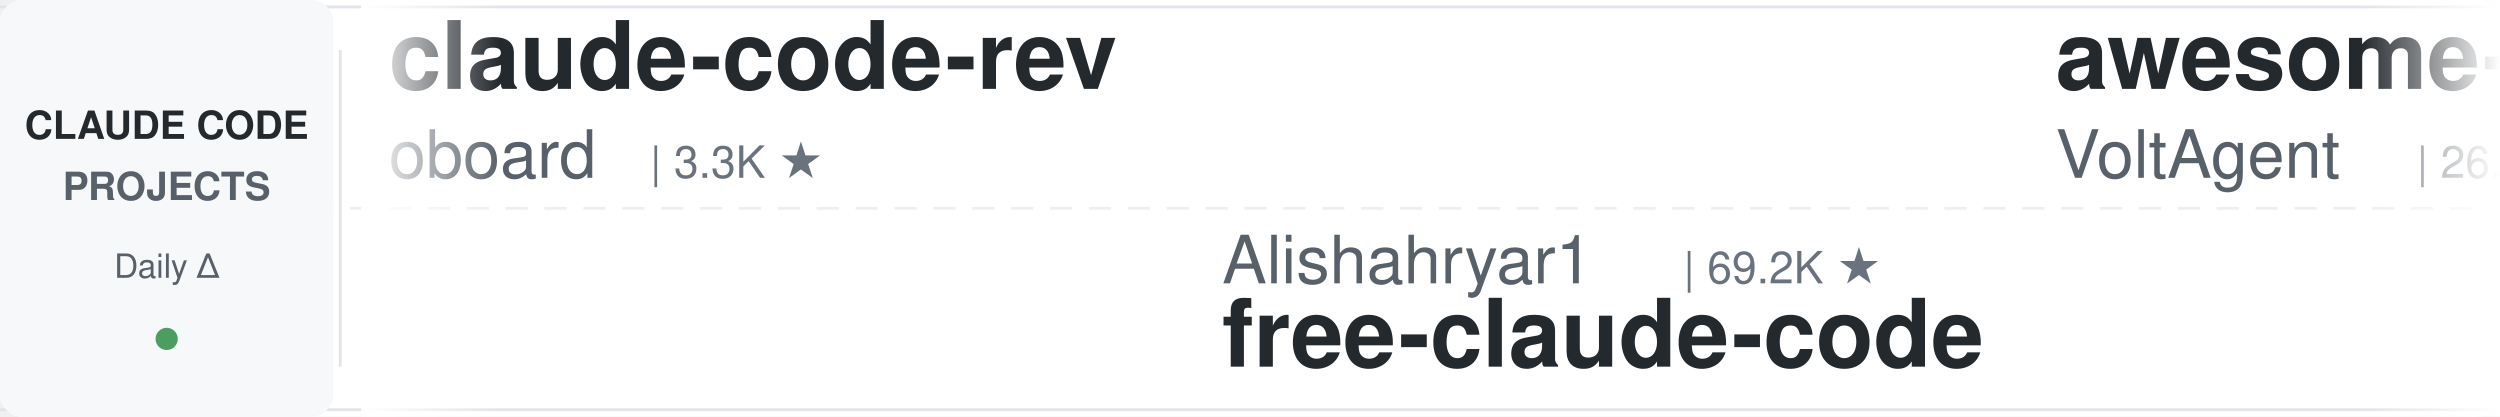
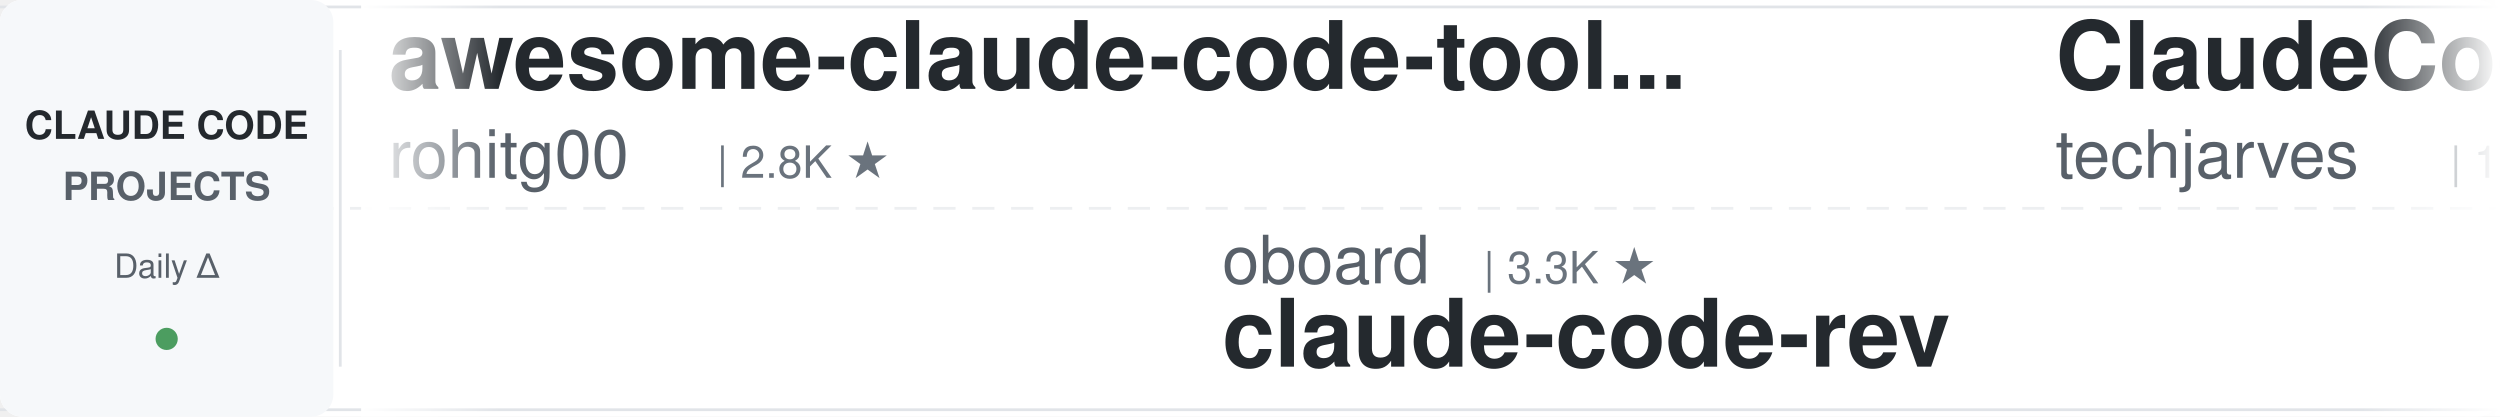
<svg xmlns="http://www.w3.org/2000/svg" width="900" height="150">
  <defs>
    <linearGradient id="leftFade" x1="0%" y1="0%" x2="100%" y2="0%">
      <stop offset="0%" style="stop-color:#ffffff;stop-opacity:1" />
      <stop offset="100%" style="stop-color:#ffffff;stop-opacity:0" />
    </linearGradient>
    <linearGradient id="rightFade" x1="0%" y1="0%" x2="100%" y2="0%">
      <stop offset="0%" style="stop-color:#ffffff;stop-opacity:0" />
      <stop offset="100%" style="stop-color:#ffffff;stop-opacity:1" />
    </linearGradient>
  </defs>
  <rect width="900" height="150" fill="#ffffff" rx="8" />
  <rect x="0" y="2" width="900" height="1" fill="#e1e4e8" />
  <rect x="0" y="147" width="900" height="1" fill="#e1e4e8" />
  <line x1="0" y1="75" x2="900" y2="75" stroke="#e1e4e8" stroke-width="1" stroke-dasharray="8 6" opacity="0.6" />
  <rect x="0" y="0" width="120" height="150" fill="#f6f8fa" rx="8" />
  <text x="60" y="50" font-family="-apple-system, BlinkMacSystemFont, 'Segoe UI', Helvetica, Arial, sans-serif" font-size="14" font-weight="600" fill="#24292e" text-anchor="middle">CLAUDE CODE</text>
  <text x="60" y="72" font-family="-apple-system, BlinkMacSystemFont, 'Segoe UI', Helvetica, Arial, sans-serif" font-size="14" font-weight="600" fill="#586069" text-anchor="middle">PROJECTS</text>
  <text x="60" y="100" font-family="-apple-system, BlinkMacSystemFont, 'Segoe UI', Helvetica, Arial, sans-serif" font-size="12" font-weight="500" fill="#586069" text-anchor="middle">Daily Δ</text>
  <circle cx="60" cy="122" r="4" fill="#22863a" opacity="0.8" />
  <rect x="122" y="18" width="1" height="114" fill="#e1e4e8" />
  <clipPath id="tickerClip">
    <rect x="130" y="0" width="770" height="150" />
  </clipPath>
  <g clip-path="url(#tickerClip)">
    <g id="tickerItems">
      <animateTransform attributeName="transform" attributeType="XML" type="translate" from="0 0" to="-3000 0" dur="54s" repeatCount="indefinite" />
      <g transform="translate(0, 0)">
-         <text x="140" y="32" font-family="-apple-system, BlinkMacSystemFont, 'Segoe UI', Helvetica, Arial, sans-serif" font-size="34" font-weight="600" fill="#24292e">claude-code-rev</text>
-         <text x="140" y="64" font-family="-apple-system, BlinkMacSystemFont, 'Segoe UI', Helvetica, Arial, sans-serif" font-size="24" font-weight="400" fill="#586069">oboard</text>
-         <text x="234" y="64" font-family="-apple-system, BlinkMacSystemFont, 'Segoe UI', Helvetica, Arial, sans-serif" font-size="16" font-weight="500" fill="#6a737d">| 3.3K ★</text>
+         <text x="140" y="32" font-family="-apple-system, BlinkMacSystemFont, 'Segoe UI', Helvetica, Arial, sans-serif" font-size="34" font-weight="600" fill="#24292e">awesome-claude-code-tool...</text>
+         <text x="140" y="64" font-family="-apple-system, BlinkMacSystemFont, 'Segoe UI', Helvetica, Arial, sans-serif" font-size="24" font-weight="400" fill="#586069">rohitg00</text>
+         <text x="258" y="64" font-family="-apple-system, BlinkMacSystemFont, 'Segoe UI', Helvetica, Arial, sans-serif" font-size="16" font-weight="500" fill="#6a737d">| 2.8K ★</text>
      </g>
      <g transform="translate(300, 0)">
-         <text x="140" y="102" font-family="-apple-system, BlinkMacSystemFont, 'Segoe UI', Helvetica, Arial, sans-serif" font-size="24" font-weight="400" fill="#586069">Alishahryar1</text>
-         <text x="306" y="102" font-family="-apple-system, BlinkMacSystemFont, 'Segoe UI', Helvetica, Arial, sans-serif" font-size="16" font-weight="500" fill="#6a737d">| 69.2K ★</text>
-         <text x="140" y="132" font-family="-apple-system, BlinkMacSystemFont, 'Segoe UI', Helvetica, Arial, sans-serif" font-size="34" font-weight="600" fill="#24292e">free-claude-code</text>
+         <text x="140" y="102" font-family="-apple-system, BlinkMacSystemFont, 'Segoe UI', Helvetica, Arial, sans-serif" font-size="24" font-weight="400" fill="#586069">oboard</text>
+         <text x="234" y="102" font-family="-apple-system, BlinkMacSystemFont, 'Segoe UI', Helvetica, Arial, sans-serif" font-size="16" font-weight="500" fill="#6a737d">| 3.3K ★</text>
+         <text x="140" y="132" font-family="-apple-system, BlinkMacSystemFont, 'Segoe UI', Helvetica, Arial, sans-serif" font-size="34" font-weight="600" fill="#24292e">claude-code-rev</text>
      </g>
      <g transform="translate(600, 0)">
-         <text x="140" y="32" font-family="-apple-system, BlinkMacSystemFont, 'Segoe UI', Helvetica, Arial, sans-serif" font-size="34" font-weight="600" fill="#24292e">awesome-claude-code-suba...</text>
-         <text x="140" y="64" font-family="-apple-system, BlinkMacSystemFont, 'Segoe UI', Helvetica, Arial, sans-serif" font-size="24" font-weight="400" fill="#586069">VoltAgent</text>
-         <text x="270" y="64" font-family="-apple-system, BlinkMacSystemFont, 'Segoe UI', Helvetica, Arial, sans-serif" font-size="16" font-weight="500" fill="#6a737d">| 26.5K ★</text>
+         <text x="140" y="32" font-family="-apple-system, BlinkMacSystemFont, 'Segoe UI', Helvetica, Arial, sans-serif" font-size="34" font-weight="600" fill="#24292e">ClaudeCode-Portable</text>
+         <text x="140" y="64" font-family="-apple-system, BlinkMacSystemFont, 'Segoe UI', Helvetica, Arial, sans-serif" font-size="24" font-weight="400" fill="#586069">techjarves</text>
+         <text x="282" y="64" font-family="-apple-system, BlinkMacSystemFont, 'Segoe UI', Helvetica, Arial, sans-serif" font-size="16" font-weight="500" fill="#6a737d">| 1.6K ★</text>
      </g>
      <g transform="translate(900, 0)">
-         <text x="140" y="102" font-family="-apple-system, BlinkMacSystemFont, 'Segoe UI', Helvetica, Arial, sans-serif" font-size="24" font-weight="400" fill="#586069">AprilNEA</text>
-         <text x="258" y="102" font-family="-apple-system, BlinkMacSystemFont, 'Segoe UI', Helvetica, Arial, sans-serif" font-size="16" font-weight="500" fill="#6a737d">| 392 ★</text>
-         <text x="140" y="132" font-family="-apple-system, BlinkMacSystemFont, 'Segoe UI', Helvetica, Arial, sans-serif" font-size="34" font-weight="600" fill="#24292e">claude-code-source</text>
+         <text x="140" y="102" font-family="-apple-system, BlinkMacSystemFont, 'Segoe UI', Helvetica, Arial, sans-serif" font-size="24" font-weight="400" fill="#586069">1rgs</text>
+         <text x="210" y="102" font-family="-apple-system, BlinkMacSystemFont, 'Segoe UI', Helvetica, Arial, sans-serif" font-size="16" font-weight="500" fill="#6a737d">| 3.8K ★</text>
+         <text x="140" y="132" font-family="-apple-system, BlinkMacSystemFont, 'Segoe UI', Helvetica, Arial, sans-serif" font-size="34" font-weight="600" fill="#24292e">claude-code-proxy</text>
      </g>
      <g transform="translate(1200, 0)">
-         <text x="140" y="32" font-family="-apple-system, BlinkMacSystemFont, 'Segoe UI', Helvetica, Arial, sans-serif" font-size="34" font-weight="600" fill="#24292e">claude-code-base-action</text>
-         <text x="140" y="64" font-family="-apple-system, BlinkMacSystemFont, 'Segoe UI', Helvetica, Arial, sans-serif" font-size="24" font-weight="400" fill="#586069">anthropics</text>
-         <text x="282" y="64" font-family="-apple-system, BlinkMacSystemFont, 'Segoe UI', Helvetica, Arial, sans-serif" font-size="16" font-weight="500" fill="#6a737d">| 1.1K ★</text>
+         <text x="140" y="32" font-family="-apple-system, BlinkMacSystemFont, 'Segoe UI', Helvetica, Arial, sans-serif" font-size="34" font-weight="600" fill="#24292e">how-claude-code-works</text>
+         <text x="140" y="64" font-family="-apple-system, BlinkMacSystemFont, 'Segoe UI', Helvetica, Arial, sans-serif" font-size="24" font-weight="400" fill="#586069">Windy3f3f3f3f</text>
+         <text x="318" y="64" font-family="-apple-system, BlinkMacSystemFont, 'Segoe UI', Helvetica, Arial, sans-serif" font-size="16" font-weight="500" fill="#6a737d">| 3.8K ★</text>
      </g>
      <g transform="translate(1500, 0)">
-         <text x="140" y="102" font-family="-apple-system, BlinkMacSystemFont, 'Segoe UI', Helvetica, Arial, sans-serif" font-size="24" font-weight="400" fill="#586069">xu-xiang</text>
-         <text x="258" y="102" font-family="-apple-system, BlinkMacSystemFont, 'Segoe UI', Helvetica, Arial, sans-serif" font-size="16" font-weight="500" fill="#6a737d">| 2.0K ★</text>
-         <text x="140" y="132" font-family="-apple-system, BlinkMacSystemFont, 'Segoe UI', Helvetica, Arial, sans-serif" font-size="34" font-weight="600" fill="#24292e">everything-claude-code-z...</text>
+         <text x="140" y="102" font-family="-apple-system, BlinkMacSystemFont, 'Segoe UI', Helvetica, Arial, sans-serif" font-size="24" font-weight="400" fill="#586069">lintsinghua</text>
+         <text x="294" y="102" font-family="-apple-system, BlinkMacSystemFont, 'Segoe UI', Helvetica, Arial, sans-serif" font-size="16" font-weight="500" fill="#6a737d">| 4.4K ★</text>
+         <text x="140" y="132" font-family="-apple-system, BlinkMacSystemFont, 'Segoe UI', Helvetica, Arial, sans-serif" font-size="34" font-weight="600" fill="#24292e">claude-code-book</text>
      </g>
      <g transform="translate(1800, 0)">
-         <text x="140" y="32" font-family="-apple-system, BlinkMacSystemFont, 'Segoe UI', Helvetica, Arial, sans-serif" font-size="34" font-weight="600" fill="#24292e">claude-code-guide</text>
-         <text x="140" y="64" font-family="-apple-system, BlinkMacSystemFont, 'Segoe UI', Helvetica, Arial, sans-serif" font-size="24" font-weight="400" fill="#586069">Cranot</text>
-         <text x="234" y="64" font-family="-apple-system, BlinkMacSystemFont, 'Segoe UI', Helvetica, Arial, sans-serif" font-size="16" font-weight="500" fill="#6a737d">| 2.9K ★</text>
+         <text x="140" y="32" font-family="-apple-system, BlinkMacSystemFont, 'Segoe UI', Helvetica, Arial, sans-serif" font-size="34" font-weight="600" fill="#24292e">claude-code-ultimate-gui...</text>
+         <text x="140" y="64" font-family="-apple-system, BlinkMacSystemFont, 'Segoe UI', Helvetica, Arial, sans-serif" font-size="24" font-weight="400" fill="#586069">FlorianBruniaux</text>
+         <text x="342" y="64" font-family="-apple-system, BlinkMacSystemFont, 'Segoe UI', Helvetica, Arial, sans-serif" font-size="16" font-weight="500" fill="#6a737d">| 6.4K ★</text>
      </g>
      <g transform="translate(2100, 0)">
-         <text x="140" y="102" font-family="-apple-system, BlinkMacSystemFont, 'Segoe UI', Helvetica, Arial, sans-serif" font-size="24" font-weight="400" fill="#586069">rohitg00</text>
-         <text x="258" y="102" font-family="-apple-system, BlinkMacSystemFont, 'Segoe UI', Helvetica, Arial, sans-serif" font-size="16" font-weight="500" fill="#6a737d">| 2.8K ★</text>
-         <text x="140" y="132" font-family="-apple-system, BlinkMacSystemFont, 'Segoe UI', Helvetica, Arial, sans-serif" font-size="34" font-weight="600" fill="#24292e">awesome-claude-code-tool...</text>
+         <text x="140" y="102" font-family="-apple-system, BlinkMacSystemFont, 'Segoe UI', Helvetica, Arial, sans-serif" font-size="24" font-weight="400" fill="#586069">frankbria</text>
+         <text x="270" y="102" font-family="-apple-system, BlinkMacSystemFont, 'Segoe UI', Helvetica, Arial, sans-serif" font-size="16" font-weight="500" fill="#6a737d">| 9.7K ★</text>
+         <text x="140" y="132" font-family="-apple-system, BlinkMacSystemFont, 'Segoe UI', Helvetica, Arial, sans-serif" font-size="34" font-weight="600" fill="#24292e">ralph-claude-code</text>
      </g>
      <g transform="translate(2400, 0)">
-         <text x="140" y="32" font-family="-apple-system, BlinkMacSystemFont, 'Segoe UI', Helvetica, Arial, sans-serif" font-size="34" font-weight="600" fill="#24292e">claude-code-engineering</text>
-         <text x="140" y="64" font-family="-apple-system, BlinkMacSystemFont, 'Segoe UI', Helvetica, Arial, sans-serif" font-size="24" font-weight="400" fill="#586069">huangjia2019</text>
-         <text x="306" y="64" font-family="-apple-system, BlinkMacSystemFont, 'Segoe UI', Helvetica, Arial, sans-serif" font-size="16" font-weight="500" fill="#6a737d">| 1.2K ★</text>
+         <text x="140" y="32" font-family="-apple-system, BlinkMacSystemFont, 'Segoe UI', Helvetica, Arial, sans-serif" font-size="34" font-weight="600" fill="#24292e">claude-code-harness</text>
+         <text x="140" y="64" font-family="-apple-system, BlinkMacSystemFont, 'Segoe UI', Helvetica, Arial, sans-serif" font-size="24" font-weight="400" fill="#586069">Chachamaru127</text>
+         <text x="318" y="64" font-family="-apple-system, BlinkMacSystemFont, 'Segoe UI', Helvetica, Arial, sans-serif" font-size="16" font-weight="500" fill="#6a737d">| 3.2K ★</text>
      </g>
      <g transform="translate(2700, 0)">
-         <text x="140" y="102" font-family="-apple-system, BlinkMacSystemFont, 'Segoe UI', Helvetica, Arial, sans-serif" font-size="24" font-weight="400" fill="#586069">LING71671</text>
-         <text x="270" y="102" font-family="-apple-system, BlinkMacSystemFont, 'Segoe UI', Helvetica, Arial, sans-serif" font-size="16" font-weight="500" fill="#6a737d">| 988 ★</text>
-         <text x="140" y="132" font-family="-apple-system, BlinkMacSystemFont, 'Segoe UI', Helvetica, Arial, sans-serif" font-size="34" font-weight="600" fill="#24292e">Open-ClaudeCode</text>
+         <text x="140" y="102" font-family="-apple-system, BlinkMacSystemFont, 'Segoe UI', Helvetica, Arial, sans-serif" font-size="24" font-weight="400" fill="#586069">anthropics</text>
+         <text x="282" y="102" font-family="-apple-system, BlinkMacSystemFont, 'Segoe UI', Helvetica, Arial, sans-serif" font-size="16" font-weight="500" fill="#6a737d">| 6.9K ★</text>
+         <text x="140" y="132" font-family="-apple-system, BlinkMacSystemFont, 'Segoe UI', Helvetica, Arial, sans-serif" font-size="34" font-weight="600" fill="#24292e">claude-code-security-rev...</text>
      </g>
      <g transform="translate(3000, 0)">
-         <text x="140" y="32" font-family="-apple-system, BlinkMacSystemFont, 'Segoe UI', Helvetica, Arial, sans-serif" font-size="34" font-weight="600" fill="#24292e">claude-code-rev</text>
-         <text x="140" y="64" font-family="-apple-system, BlinkMacSystemFont, 'Segoe UI', Helvetica, Arial, sans-serif" font-size="24" font-weight="400" fill="#586069">oboard</text>
-         <text x="234" y="64" font-family="-apple-system, BlinkMacSystemFont, 'Segoe UI', Helvetica, Arial, sans-serif" font-size="16" font-weight="500" fill="#6a737d">| 3.3K ★</text>
+         <text x="140" y="32" font-family="-apple-system, BlinkMacSystemFont, 'Segoe UI', Helvetica, Arial, sans-serif" font-size="34" font-weight="600" fill="#24292e">awesome-claude-code-tool...</text>
+         <text x="140" y="64" font-family="-apple-system, BlinkMacSystemFont, 'Segoe UI', Helvetica, Arial, sans-serif" font-size="24" font-weight="400" fill="#586069">rohitg00</text>
+         <text x="258" y="64" font-family="-apple-system, BlinkMacSystemFont, 'Segoe UI', Helvetica, Arial, sans-serif" font-size="16" font-weight="500" fill="#6a737d">| 2.8K ★</text>
      </g>
      <g transform="translate(3300, 0)">
-         <text x="140" y="102" font-family="-apple-system, BlinkMacSystemFont, 'Segoe UI', Helvetica, Arial, sans-serif" font-size="24" font-weight="400" fill="#586069">Alishahryar1</text>
-         <text x="306" y="102" font-family="-apple-system, BlinkMacSystemFont, 'Segoe UI', Helvetica, Arial, sans-serif" font-size="16" font-weight="500" fill="#6a737d">| 69.2K ★</text>
-         <text x="140" y="132" font-family="-apple-system, BlinkMacSystemFont, 'Segoe UI', Helvetica, Arial, sans-serif" font-size="34" font-weight="600" fill="#24292e">free-claude-code</text>
+         <text x="140" y="102" font-family="-apple-system, BlinkMacSystemFont, 'Segoe UI', Helvetica, Arial, sans-serif" font-size="24" font-weight="400" fill="#586069">oboard</text>
+         <text x="234" y="102" font-family="-apple-system, BlinkMacSystemFont, 'Segoe UI', Helvetica, Arial, sans-serif" font-size="16" font-weight="500" fill="#6a737d">| 3.3K ★</text>
+         <text x="140" y="132" font-family="-apple-system, BlinkMacSystemFont, 'Segoe UI', Helvetica, Arial, sans-serif" font-size="34" font-weight="600" fill="#24292e">claude-code-rev</text>
      </g>
      <g transform="translate(3600, 0)">
-         <text x="140" y="32" font-family="-apple-system, BlinkMacSystemFont, 'Segoe UI', Helvetica, Arial, sans-serif" font-size="34" font-weight="600" fill="#24292e">awesome-claude-code-suba...</text>
-         <text x="140" y="64" font-family="-apple-system, BlinkMacSystemFont, 'Segoe UI', Helvetica, Arial, sans-serif" font-size="24" font-weight="400" fill="#586069">VoltAgent</text>
-         <text x="270" y="64" font-family="-apple-system, BlinkMacSystemFont, 'Segoe UI', Helvetica, Arial, sans-serif" font-size="16" font-weight="500" fill="#6a737d">| 26.5K ★</text>
+         <text x="140" y="32" font-family="-apple-system, BlinkMacSystemFont, 'Segoe UI', Helvetica, Arial, sans-serif" font-size="34" font-weight="600" fill="#24292e">ClaudeCode-Portable</text>
+         <text x="140" y="64" font-family="-apple-system, BlinkMacSystemFont, 'Segoe UI', Helvetica, Arial, sans-serif" font-size="24" font-weight="400" fill="#586069">techjarves</text>
+         <text x="282" y="64" font-family="-apple-system, BlinkMacSystemFont, 'Segoe UI', Helvetica, Arial, sans-serif" font-size="16" font-weight="500" fill="#6a737d">| 1.6K ★</text>
      </g>
      <g transform="translate(3900, 0)">
-         <text x="140" y="102" font-family="-apple-system, BlinkMacSystemFont, 'Segoe UI', Helvetica, Arial, sans-serif" font-size="24" font-weight="400" fill="#586069">AprilNEA</text>
-         <text x="258" y="102" font-family="-apple-system, BlinkMacSystemFont, 'Segoe UI', Helvetica, Arial, sans-serif" font-size="16" font-weight="500" fill="#6a737d">| 392 ★</text>
-         <text x="140" y="132" font-family="-apple-system, BlinkMacSystemFont, 'Segoe UI', Helvetica, Arial, sans-serif" font-size="34" font-weight="600" fill="#24292e">claude-code-source</text>
+         <text x="140" y="102" font-family="-apple-system, BlinkMacSystemFont, 'Segoe UI', Helvetica, Arial, sans-serif" font-size="24" font-weight="400" fill="#586069">1rgs</text>
+         <text x="210" y="102" font-family="-apple-system, BlinkMacSystemFont, 'Segoe UI', Helvetica, Arial, sans-serif" font-size="16" font-weight="500" fill="#6a737d">| 3.8K ★</text>
+         <text x="140" y="132" font-family="-apple-system, BlinkMacSystemFont, 'Segoe UI', Helvetica, Arial, sans-serif" font-size="34" font-weight="600" fill="#24292e">claude-code-proxy</text>
      </g>
    </g>
  </g>
  <rect x="130" y="0" width="50" height="150" fill="url(#leftFade)" />
  <rect x="850" y="0" width="50" height="150" fill="url(#rightFade)" />
</svg>
